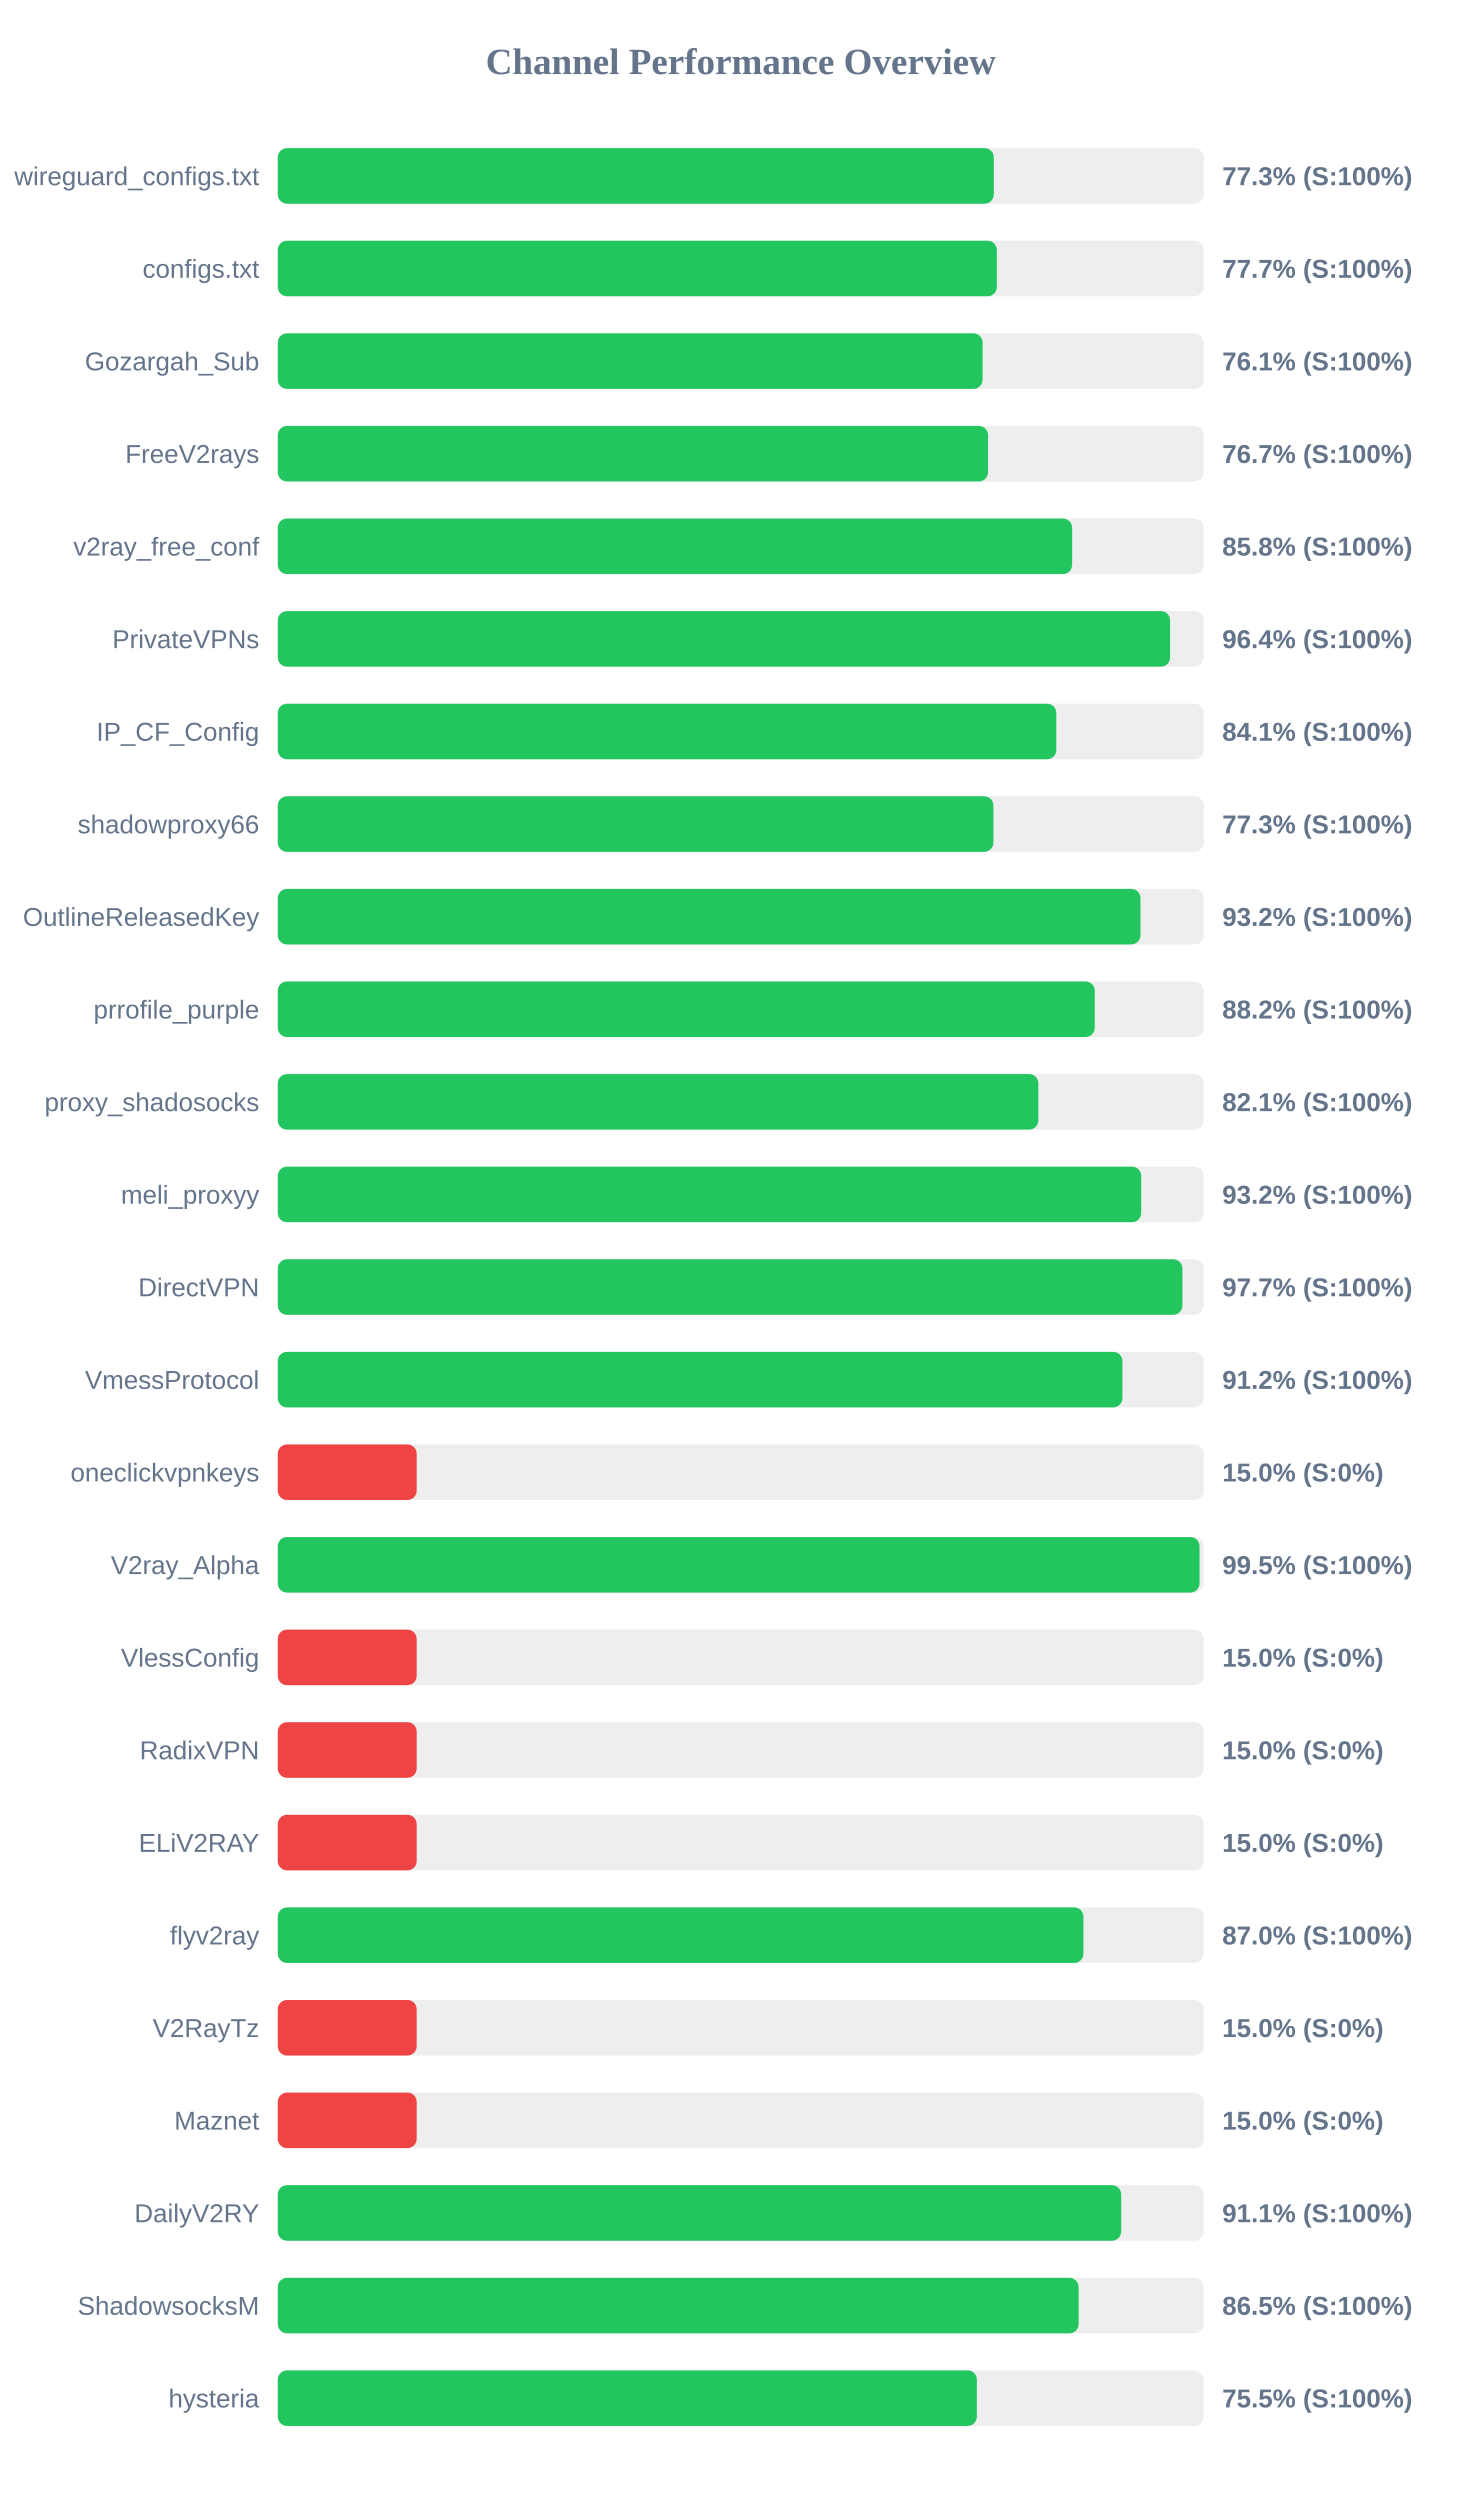
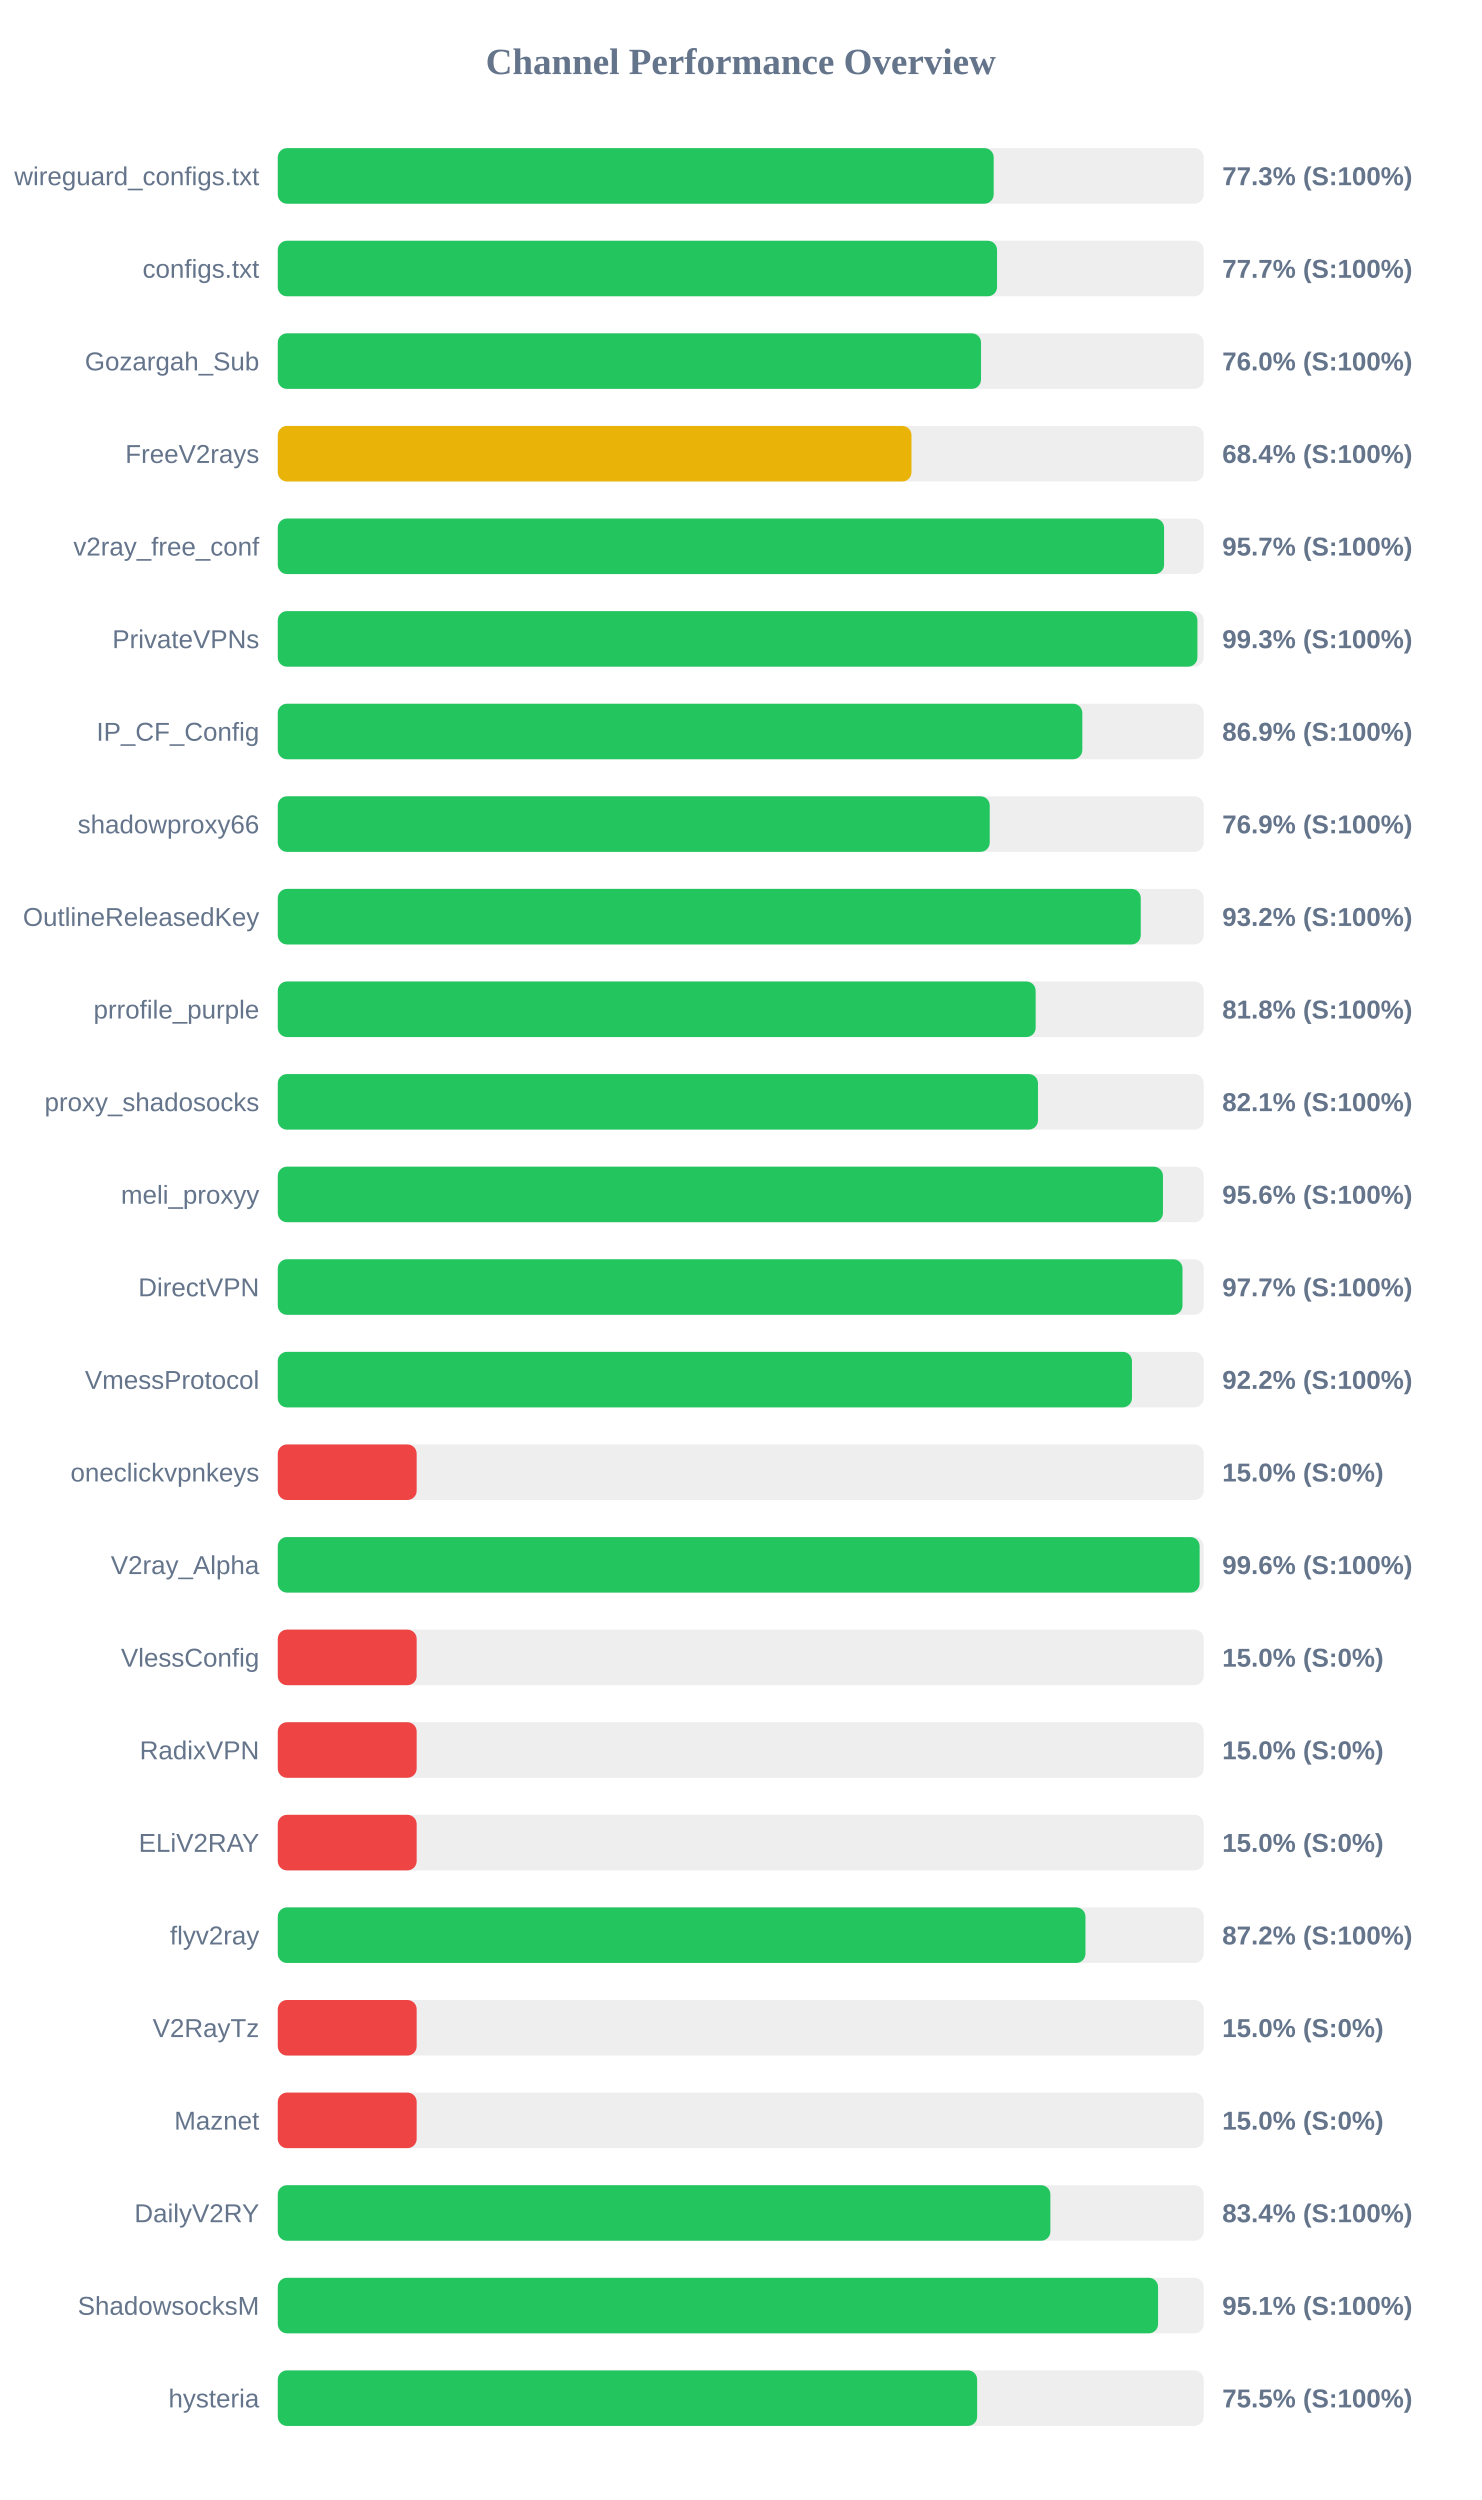
<svg xmlns="http://www.w3.org/2000/svg" width="800" height="1350" version="1.1">
  <style>
        .row { font: 14px Arial; fill: #64748b; }
        .score { font: bold 14px Arial; fill: #64748b; }
    </style>
  <text x="400" y="40" text-anchor="middle" font-size="20px" font-weight="bold" fill="#64748b">Channel Performance Overview</text>
  <rect x="150" y="80" width="500" height="30" fill="#eee" rx="5" />
-   <rect x="150" y="80" width="386.65" height="30" fill="#22c55e" rx="5" />
+   <rect x="150" y="80" width="386.6" height="30" fill="#22c55e" rx="5" />
  <text x="140" y="100" text-anchor="end" class="row">wireguard_configs.txt</text>
  <text x="660" y="100" text-anchor="start" class="score">77.3% (S:100%)</text>
  <rect x="150" y="130" width="500" height="30" fill="#eee" rx="5" />
-   <rect x="150" y="130" width="388.3" height="30" fill="#22c55e" rx="5" />
+   <rect x="150" y="130" width="388.4" height="30" fill="#22c55e" rx="5" />
  <text x="140" y="150" text-anchor="end" class="row">configs.txt</text>
  <text x="660" y="150" text-anchor="start" class="score">77.7% (S:100%)</text>
  <rect x="150" y="180" width="500" height="30" fill="#eee" rx="5" />
-   <rect x="150" y="180" width="380.6" height="30" fill="#22c55e" rx="5" />
+   <rect x="150" y="180" width="379.75" height="30" fill="#22c55e" rx="5" />
  <text x="140" y="200" text-anchor="end" class="row">Gozargah_Sub</text>
-   <text x="660" y="200" text-anchor="start" class="score">76.1% (S:100%)</text>
+   <text x="660" y="200" text-anchor="start" class="score">76.0% (S:100%)</text>
  <rect x="150" y="230" width="500" height="30" fill="#eee" rx="5" />
-   <rect x="150" y="230" width="383.55" height="30" fill="#22c55e" rx="5" />
+   <rect x="150" y="230" width="342.2" height="30" fill="#eab308" rx="5" />
  <text x="140" y="250" text-anchor="end" class="row">FreeV2rays</text>
-   <text x="660" y="250" text-anchor="start" class="score">76.7% (S:100%)</text>
+   <text x="660" y="250" text-anchor="start" class="score">68.4% (S:100%)</text>
  <rect x="150" y="280" width="500" height="30" fill="#eee" rx="5" />
-   <rect x="150" y="280" width="428.95" height="30" fill="#22c55e" rx="5" />
+   <rect x="150" y="280" width="478.6" height="30" fill="#22c55e" rx="5" />
  <text x="140" y="300" text-anchor="end" class="row">v2ray_free_conf</text>
-   <text x="660" y="300" text-anchor="start" class="score">85.8% (S:100%)</text>
+   <text x="660" y="300" text-anchor="start" class="score">95.7% (S:100%)</text>
  <rect x="150" y="330" width="500" height="30" fill="#eee" rx="5" />
-   <rect x="150" y="330" width="481.85" height="30" fill="#22c55e" rx="5" />
+   <rect x="150" y="330" width="496.6" height="30" fill="#22c55e" rx="5" />
  <text x="140" y="350" text-anchor="end" class="row">PrivateVPNs</text>
-   <text x="660" y="350" text-anchor="start" class="score">96.4% (S:100%)</text>
+   <text x="660" y="350" text-anchor="start" class="score">99.3% (S:100%)</text>
  <rect x="150" y="380" width="500" height="30" fill="#eee" rx="5" />
-   <rect x="150" y="380" width="420.4" height="30" fill="#22c55e" rx="5" />
+   <rect x="150" y="380" width="434.45" height="30" fill="#22c55e" rx="5" />
  <text x="140" y="400" text-anchor="end" class="row">IP_CF_Config</text>
-   <text x="660" y="400" text-anchor="start" class="score">84.1% (S:100%)</text>
+   <text x="660" y="400" text-anchor="start" class="score">86.9% (S:100%)</text>
  <rect x="150" y="430" width="500" height="30" fill="#eee" rx="5" />
-   <rect x="150" y="430" width="386.45" height="30" fill="#22c55e" rx="5" />
+   <rect x="150" y="430" width="384.45" height="30" fill="#22c55e" rx="5" />
  <text x="140" y="450" text-anchor="end" class="row">shadowproxy66</text>
-   <text x="660" y="450" text-anchor="start" class="score">77.3% (S:100%)</text>
+   <text x="660" y="450" text-anchor="start" class="score">76.9% (S:100%)</text>
  <rect x="150" y="480" width="500" height="30" fill="#eee" rx="5" />
-   <rect x="150" y="480" width="465.85" height="30" fill="#22c55e" rx="5" />
+   <rect x="150" y="480" width="466.0" height="30" fill="#22c55e" rx="5" />
  <text x="140" y="500" text-anchor="end" class="row">OutlineReleasedKey</text>
  <text x="660" y="500" text-anchor="start" class="score">93.2% (S:100%)</text>
  <rect x="150" y="530" width="500" height="30" fill="#eee" rx="5" />
-   <rect x="150" y="530" width="441.15" height="30" fill="#22c55e" rx="5" />
+   <rect x="150" y="530" width="409.25" height="30" fill="#22c55e" rx="5" />
  <text x="140" y="550" text-anchor="end" class="row">prrofile_purple</text>
-   <text x="660" y="550" text-anchor="start" class="score">88.2% (S:100%)</text>
+   <text x="660" y="550" text-anchor="start" class="score">81.8% (S:100%)</text>
  <rect x="150" y="580" width="500" height="30" fill="#eee" rx="5" />
-   <rect x="150" y="580" width="410.7" height="30" fill="#22c55e" rx="5" />
+   <rect x="150" y="580" width="410.5" height="30" fill="#22c55e" rx="5" />
  <text x="140" y="600" text-anchor="end" class="row">proxy_shadosocks</text>
  <text x="660" y="600" text-anchor="start" class="score">82.1% (S:100%)</text>
  <rect x="150" y="630" width="500" height="30" fill="#eee" rx="5" />
-   <rect x="150" y="630" width="466.25" height="30" fill="#22c55e" rx="5" />
+   <rect x="150" y="630" width="478.0" height="30" fill="#22c55e" rx="5" />
  <text x="140" y="650" text-anchor="end" class="row">meli_proxyy</text>
-   <text x="660" y="650" text-anchor="start" class="score">93.2% (S:100%)</text>
+   <text x="660" y="650" text-anchor="start" class="score">95.6% (S:100%)</text>
  <rect x="150" y="680" width="500" height="30" fill="#eee" rx="5" />
-   <rect x="150" y="680" width="488.5" height="30" fill="#22c55e" rx="5" />
+   <rect x="150" y="680" width="488.55" height="30" fill="#22c55e" rx="5" />
  <text x="140" y="700" text-anchor="end" class="row">DirectVPN</text>
  <text x="660" y="700" text-anchor="start" class="score">97.7% (S:100%)</text>
  <rect x="150" y="730" width="500" height="30" fill="#eee" rx="5" />
-   <rect x="150" y="730" width="456.1" height="30" fill="#22c55e" rx="5" />
+   <rect x="150" y="730" width="461.25" height="30" fill="#22c55e" rx="5" />
  <text x="140" y="750" text-anchor="end" class="row">VmessProtocol</text>
-   <text x="660" y="750" text-anchor="start" class="score">91.2% (S:100%)</text>
+   <text x="660" y="750" text-anchor="start" class="score">92.2% (S:100%)</text>
  <rect x="150" y="780" width="500" height="30" fill="#eee" rx="5" />
  <rect x="150" y="780" width="75.0" height="30" fill="#ef4444" rx="5" />
  <text x="140" y="800" text-anchor="end" class="row">oneclickvpnkeys</text>
  <text x="660" y="800" text-anchor="start" class="score">15.0% (S:0%)</text>
  <rect x="150" y="830" width="500" height="30" fill="#eee" rx="5" />
-   <rect x="150" y="830" width="497.75" height="30" fill="#22c55e" rx="5" />
+   <rect x="150" y="830" width="497.8" height="30" fill="#22c55e" rx="5" />
  <text x="140" y="850" text-anchor="end" class="row">V2ray_Alpha</text>
-   <text x="660" y="850" text-anchor="start" class="score">99.5% (S:100%)</text>
+   <text x="660" y="850" text-anchor="start" class="score">99.6% (S:100%)</text>
  <rect x="150" y="880" width="500" height="30" fill="#eee" rx="5" />
  <rect x="150" y="880" width="75.0" height="30" fill="#ef4444" rx="5" />
  <text x="140" y="900" text-anchor="end" class="row">VlessConfig</text>
  <text x="660" y="900" text-anchor="start" class="score">15.0% (S:0%)</text>
  <rect x="150" y="930" width="500" height="30" fill="#eee" rx="5" />
  <rect x="150" y="930" width="75.0" height="30" fill="#ef4444" rx="5" />
  <text x="140" y="950" text-anchor="end" class="row">RadixVPN</text>
  <text x="660" y="950" text-anchor="start" class="score">15.0% (S:0%)</text>
  <rect x="150" y="980" width="500" height="30" fill="#eee" rx="5" />
  <rect x="150" y="980" width="75.0" height="30" fill="#ef4444" rx="5" />
  <text x="140" y="1000" text-anchor="end" class="row">ELiV2RAY</text>
  <text x="660" y="1000" text-anchor="start" class="score">15.0% (S:0%)</text>
  <rect x="150" y="1030" width="500" height="30" fill="#eee" rx="5" />
-   <rect x="150" y="1030" width="435.05" height="30" fill="#22c55e" rx="5" />
+   <rect x="150" y="1030" width="436.15" height="30" fill="#22c55e" rx="5" />
  <text x="140" y="1050" text-anchor="end" class="row">flyv2ray</text>
-   <text x="660" y="1050" text-anchor="start" class="score">87.0% (S:100%)</text>
+   <text x="660" y="1050" text-anchor="start" class="score">87.2% (S:100%)</text>
  <rect x="150" y="1080" width="500" height="30" fill="#eee" rx="5" />
  <rect x="150" y="1080" width="75.0" height="30" fill="#ef4444" rx="5" />
  <text x="140" y="1100" text-anchor="end" class="row">V2RayTz</text>
  <text x="660" y="1100" text-anchor="start" class="score">15.0% (S:0%)</text>
  <rect x="150" y="1130" width="500" height="30" fill="#eee" rx="5" />
  <rect x="150" y="1130" width="75.0" height="30" fill="#ef4444" rx="5" />
  <text x="140" y="1150" text-anchor="end" class="row">Maznet</text>
  <text x="660" y="1150" text-anchor="start" class="score">15.0% (S:0%)</text>
  <rect x="150" y="1180" width="500" height="30" fill="#eee" rx="5" />
-   <rect x="150" y="1180" width="455.45" height="30" fill="#22c55e" rx="5" />
+   <rect x="150" y="1180" width="417.2" height="30" fill="#22c55e" rx="5" />
  <text x="140" y="1200" text-anchor="end" class="row">DailyV2RY</text>
-   <text x="660" y="1200" text-anchor="start" class="score">91.1% (S:100%)</text>
+   <text x="660" y="1200" text-anchor="start" class="score">83.4% (S:100%)</text>
  <rect x="150" y="1230" width="500" height="30" fill="#eee" rx="5" />
-   <rect x="150" y="1230" width="432.45" height="30" fill="#22c55e" rx="5" />
+   <rect x="150" y="1230" width="475.35" height="30" fill="#22c55e" rx="5" />
  <text x="140" y="1250" text-anchor="end" class="row">ShadowsocksM</text>
-   <text x="660" y="1250" text-anchor="start" class="score">86.5% (S:100%)</text>
+   <text x="660" y="1250" text-anchor="start" class="score">95.1% (S:100%)</text>
  <rect x="150" y="1280" width="500" height="30" fill="#eee" rx="5" />
-   <rect x="150" y="1280" width="377.5" height="30" fill="#22c55e" rx="5" />
+   <rect x="150" y="1280" width="377.65" height="30" fill="#22c55e" rx="5" />
  <text x="140" y="1300" text-anchor="end" class="row">hysteria</text>
  <text x="660" y="1300" text-anchor="start" class="score">75.5% (S:100%)</text>
</svg>
